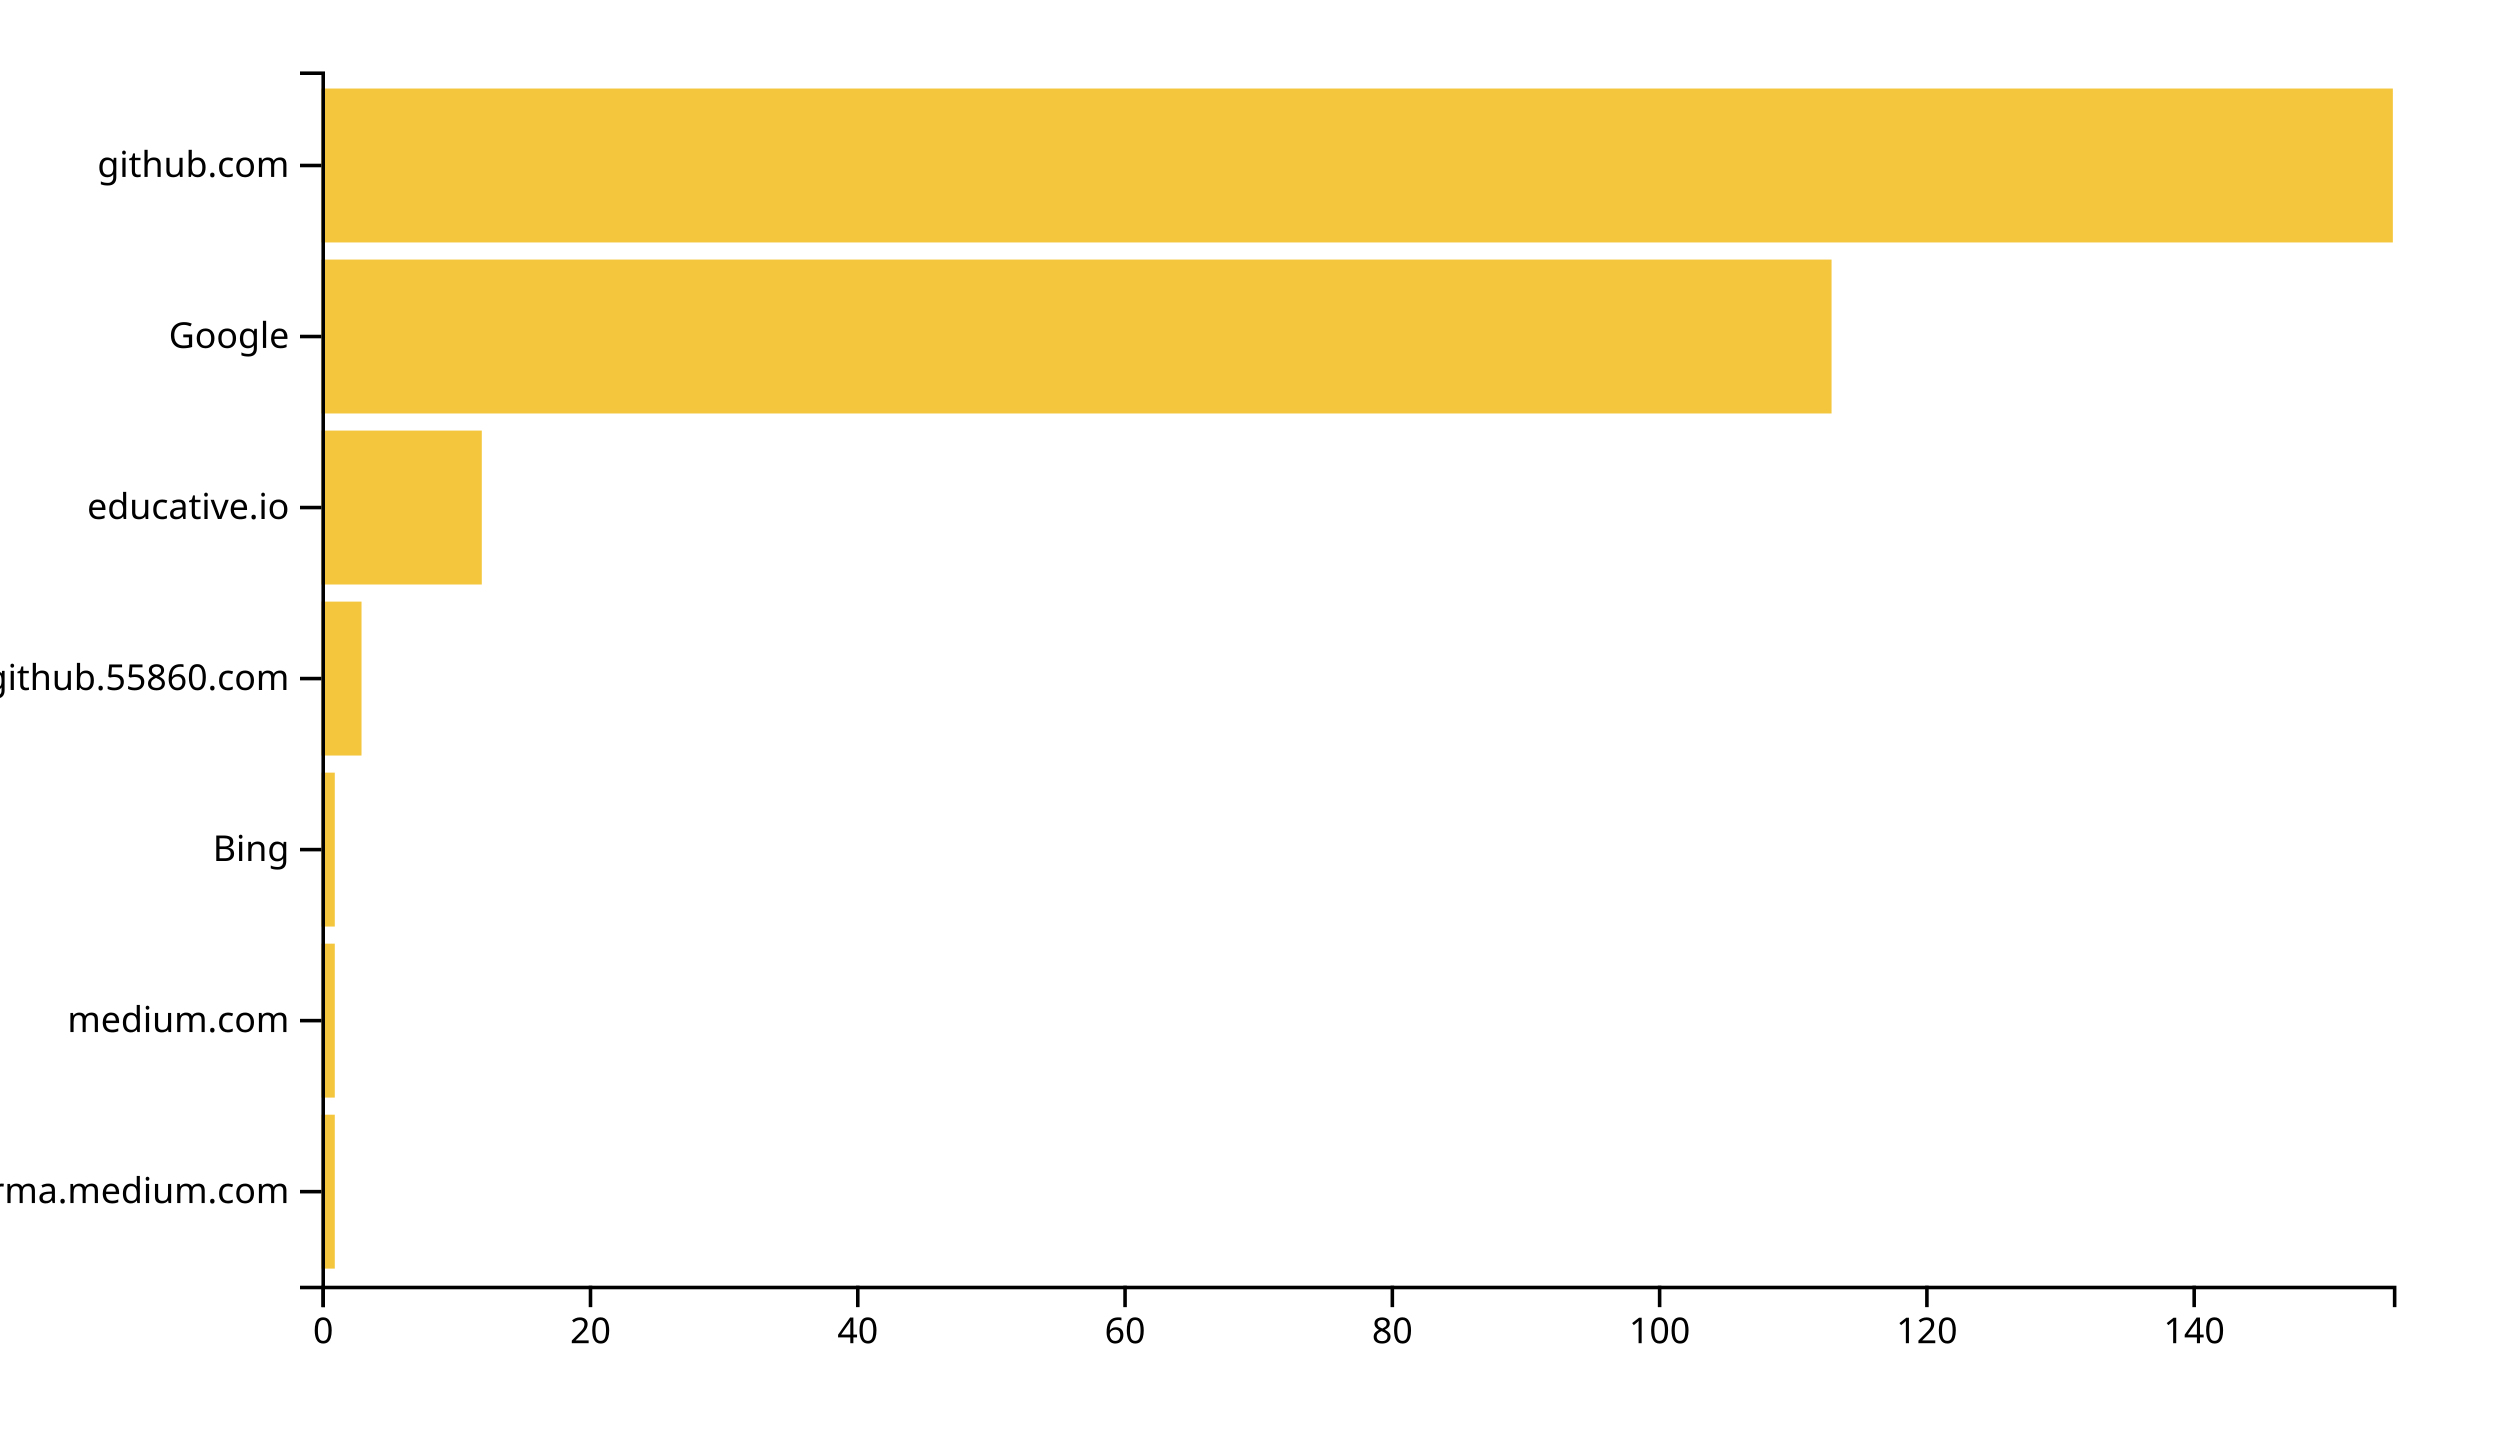
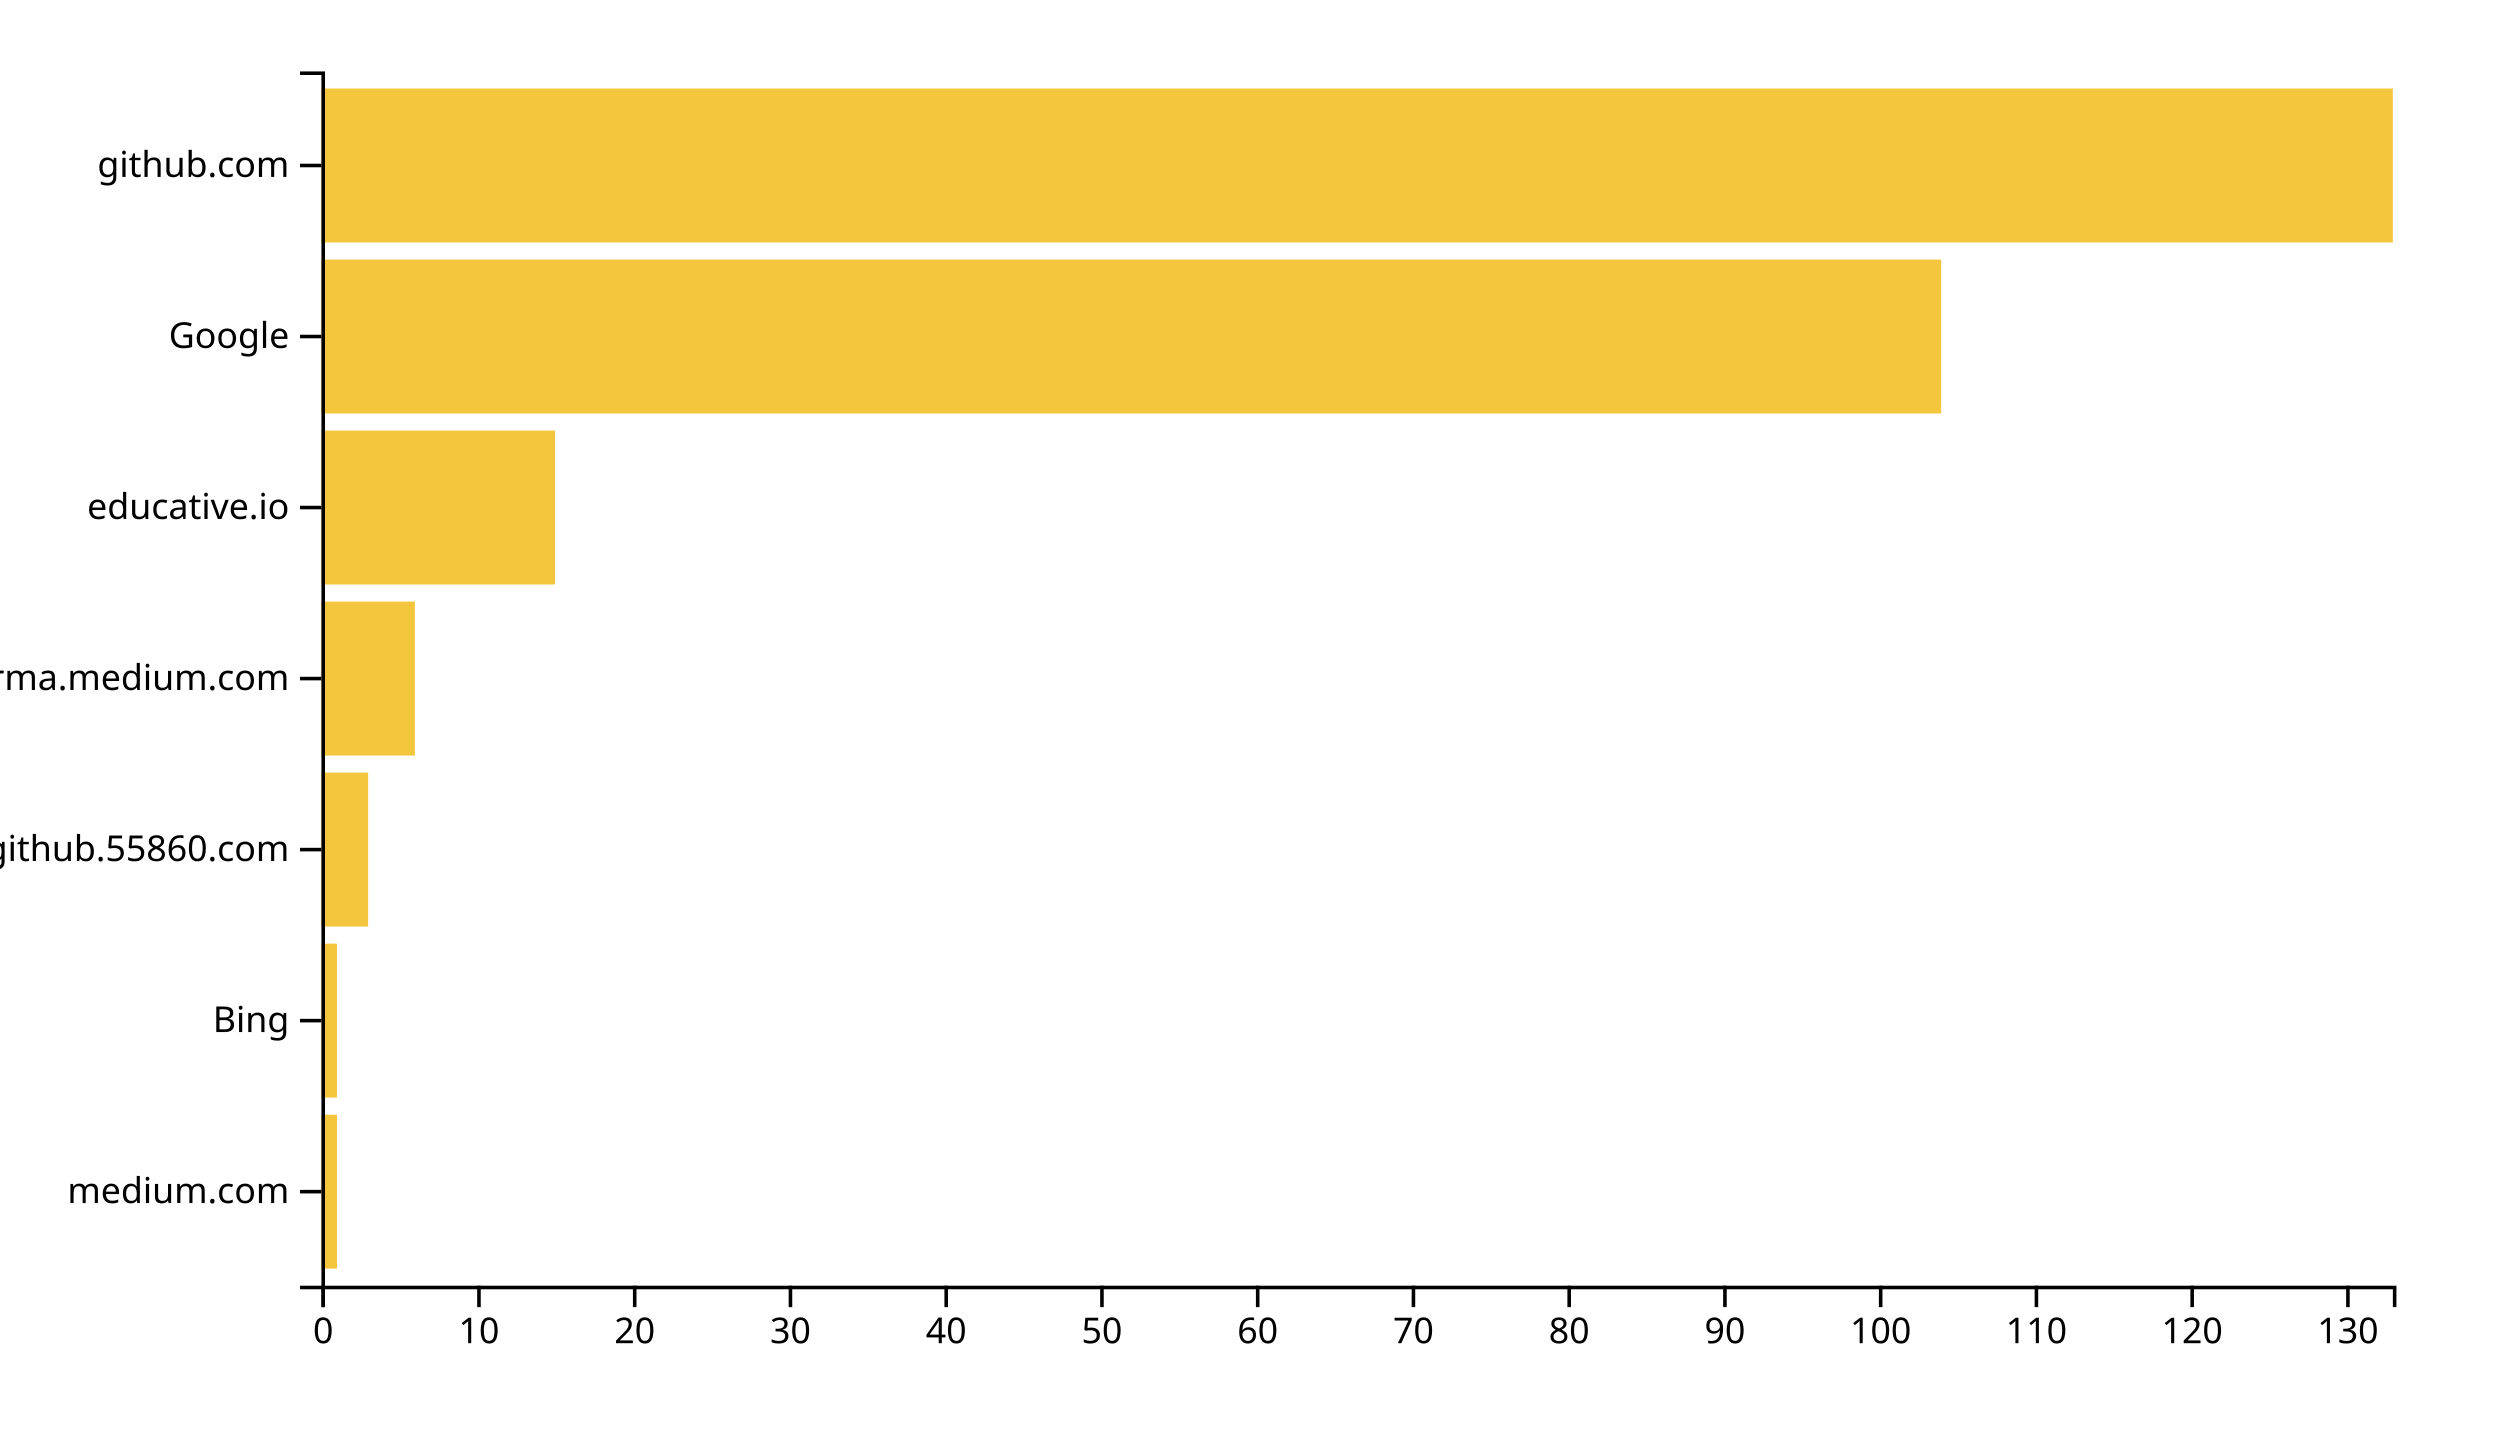
<svg xmlns="http://www.w3.org/2000/svg" width="700" height="400">
  <g transform="translate(90,20)">
-     <rect class="bar" width="3.742" y="292.113" height="43.099" style="fill: #f4c63d; text-anchor: end;" />
-     <rect class="bar" width="3.742" y="244.225" height="43.099" style="fill: #f4c63d; text-anchor: end;" />
-     <rect class="bar" width="3.742" y="196.338" height="43.099" style="fill: #f4c63d; text-anchor: end;" />
-     <rect class="bar" width="11.226" y="148.451" height="43.099" style="fill: #f4c63d; text-anchor: end;" />
-     <rect class="bar" width="44.903" y="100.563" height="43.099" style="fill: #f4c63d; text-anchor: end;" />
-     <rect class="bar" width="422.839" y="52.676" height="43.099" style="fill: #f4c63d; text-anchor: end;" />
+     <rect class="bar" width="4.361" y="292.113" height="43.099" style="fill: #f4c63d; text-anchor: end;" />
+     <rect class="bar" width="4.361" y="244.225" height="43.099" style="fill: #f4c63d; text-anchor: end;" />
+     <rect class="bar" width="13.083" y="196.338" height="43.099" style="fill: #f4c63d; text-anchor: end;" />
+     <rect class="bar" width="26.165" y="148.451" height="43.099" style="fill: #f4c63d; text-anchor: end;" />
+     <rect class="bar" width="65.414" y="100.563" height="43.099" style="fill: #f4c63d; text-anchor: end;" />
+     <rect class="bar" width="453.534" y="52.676" height="43.099" style="fill: #f4c63d; text-anchor: end;" />
    <rect class="bar" width="580" y="4.789" height="43.099" style="fill: #f4c63d; text-anchor: end;" />
    <g transform="translate(0,340)" fill="none" font-size="10" font-family="sans-serif" text-anchor="middle">
      <path class="domain" stroke="currentColor" d="M0.5,6V0.5H580.5V6" />
      <g class="tick" opacity="1" transform="translate(0.5,0)">
        <line stroke="currentColor" y2="6" />
        <text fill="currentColor" y="9" dy="0.71em">0</text>
      </g>
-       <g class="tick" opacity="1" transform="translate(75.33871,0)">
+       <g class="tick" opacity="1" transform="translate(44.10902,0)">
+         <line stroke="currentColor" y2="6" />
+         <text fill="currentColor" y="9" dy="0.71em">10</text>
+       </g>
+       <g class="tick" opacity="1" transform="translate(87.71805,0)">
        <line stroke="currentColor" y2="6" />
        <text fill="currentColor" y="9" dy="0.71em">20</text>
      </g>
-       <g class="tick" opacity="1" transform="translate(150.1774,0)">
+       <g class="tick" opacity="1" transform="translate(131.3271,0)">
+         <line stroke="currentColor" y2="6" />
+         <text fill="currentColor" y="9" dy="0.71em">30</text>
+       </g>
+       <g class="tick" opacity="1" transform="translate(174.9361,0)">
        <line stroke="currentColor" y2="6" />
        <text fill="currentColor" y="9" dy="0.71em">40</text>
      </g>
-       <g class="tick" opacity="1" transform="translate(225.0161,0)">
+       <g class="tick" opacity="1" transform="translate(218.5451,0)">
+         <line stroke="currentColor" y2="6" />
+         <text fill="currentColor" y="9" dy="0.71em">50</text>
+       </g>
+       <g class="tick" opacity="1" transform="translate(262.1541,0)">
        <line stroke="currentColor" y2="6" />
        <text fill="currentColor" y="9" dy="0.71em">60</text>
      </g>
-       <g class="tick" opacity="1" transform="translate(299.8548,0)">
+       <g class="tick" opacity="1" transform="translate(305.7632,0)">
+         <line stroke="currentColor" y2="6" />
+         <text fill="currentColor" y="9" dy="0.71em">70</text>
+       </g>
+       <g class="tick" opacity="1" transform="translate(349.3722,0)">
        <line stroke="currentColor" y2="6" />
        <text fill="currentColor" y="9" dy="0.71em">80</text>
      </g>
-       <g class="tick" opacity="1" transform="translate(374.6935,0)">
+       <g class="tick" opacity="1" transform="translate(392.9812,0)">
+         <line stroke="currentColor" y2="6" />
+         <text fill="currentColor" y="9" dy="0.71em">90</text>
+       </g>
+       <g class="tick" opacity="1" transform="translate(436.5902,0)">
        <line stroke="currentColor" y2="6" />
        <text fill="currentColor" y="9" dy="0.71em">100</text>
      </g>
-       <g class="tick" opacity="1" transform="translate(449.5323,0)">
+       <g class="tick" opacity="1" transform="translate(480.1992,0)">
+         <line stroke="currentColor" y2="6" />
+         <text fill="currentColor" y="9" dy="0.71em">110</text>
+       </g>
+       <g class="tick" opacity="1" transform="translate(523.8083,0)">
        <line stroke="currentColor" y2="6" />
        <text fill="currentColor" y="9" dy="0.71em">120</text>
      </g>
-       <g class="tick" opacity="1" transform="translate(524.371,0)">
+       <g class="tick" opacity="1" transform="translate(567.4173,0)">
        <line stroke="currentColor" y2="6" />
-         <text fill="currentColor" y="9" dy="0.71em">140</text>
+         <text fill="currentColor" y="9" dy="0.71em">130</text>
      </g>
    </g>
    <g fill="none" font-size="10" font-family="sans-serif" text-anchor="end">
      <path class="domain" stroke="currentColor" d="M-6,340.5H0.5V0.5H-6" />
      <g class="tick" opacity="1" transform="translate(0,313.662)">
        <line stroke="currentColor" x2="-6" />
-         <text fill="currentColor" x="-9" dy="0.32em">xgirma.medium.com</text>
+         <text fill="currentColor" x="-9" dy="0.32em">medium.com</text>
      </g>
      <g class="tick" opacity="1" transform="translate(0,265.7746)">
        <line stroke="currentColor" x2="-6" />
-         <text fill="currentColor" x="-9" dy="0.32em">medium.com</text>
+         <text fill="currentColor" x="-9" dy="0.32em">Bing</text>
      </g>
      <g class="tick" opacity="1" transform="translate(0,217.8873)">
        <line stroke="currentColor" x2="-6" />
-         <text fill="currentColor" x="-9" dy="0.32em">Bing</text>
+         <text fill="currentColor" x="-9" dy="0.32em">github.55860.com</text>
      </g>
      <g class="tick" opacity="1" transform="translate(0,170)">
        <line stroke="currentColor" x2="-6" />
-         <text fill="currentColor" x="-9" dy="0.32em">github.55860.com</text>
+         <text fill="currentColor" x="-9" dy="0.32em">xgirma.medium.com</text>
      </g>
      <g class="tick" opacity="1" transform="translate(0,122.1127)">
        <line stroke="currentColor" x2="-6" />
        <text fill="currentColor" x="-9" dy="0.32em">educative.io</text>
      </g>
      <g class="tick" opacity="1" transform="translate(0,74.22535)">
        <line stroke="currentColor" x2="-6" />
        <text fill="currentColor" x="-9" dy="0.32em">Google</text>
      </g>
      <g class="tick" opacity="1" transform="translate(0,26.33803)">
        <line stroke="currentColor" x2="-6" />
        <text fill="currentColor" x="-9" dy="0.32em">github.com</text>
      </g>
    </g>
  </g>
</svg>
